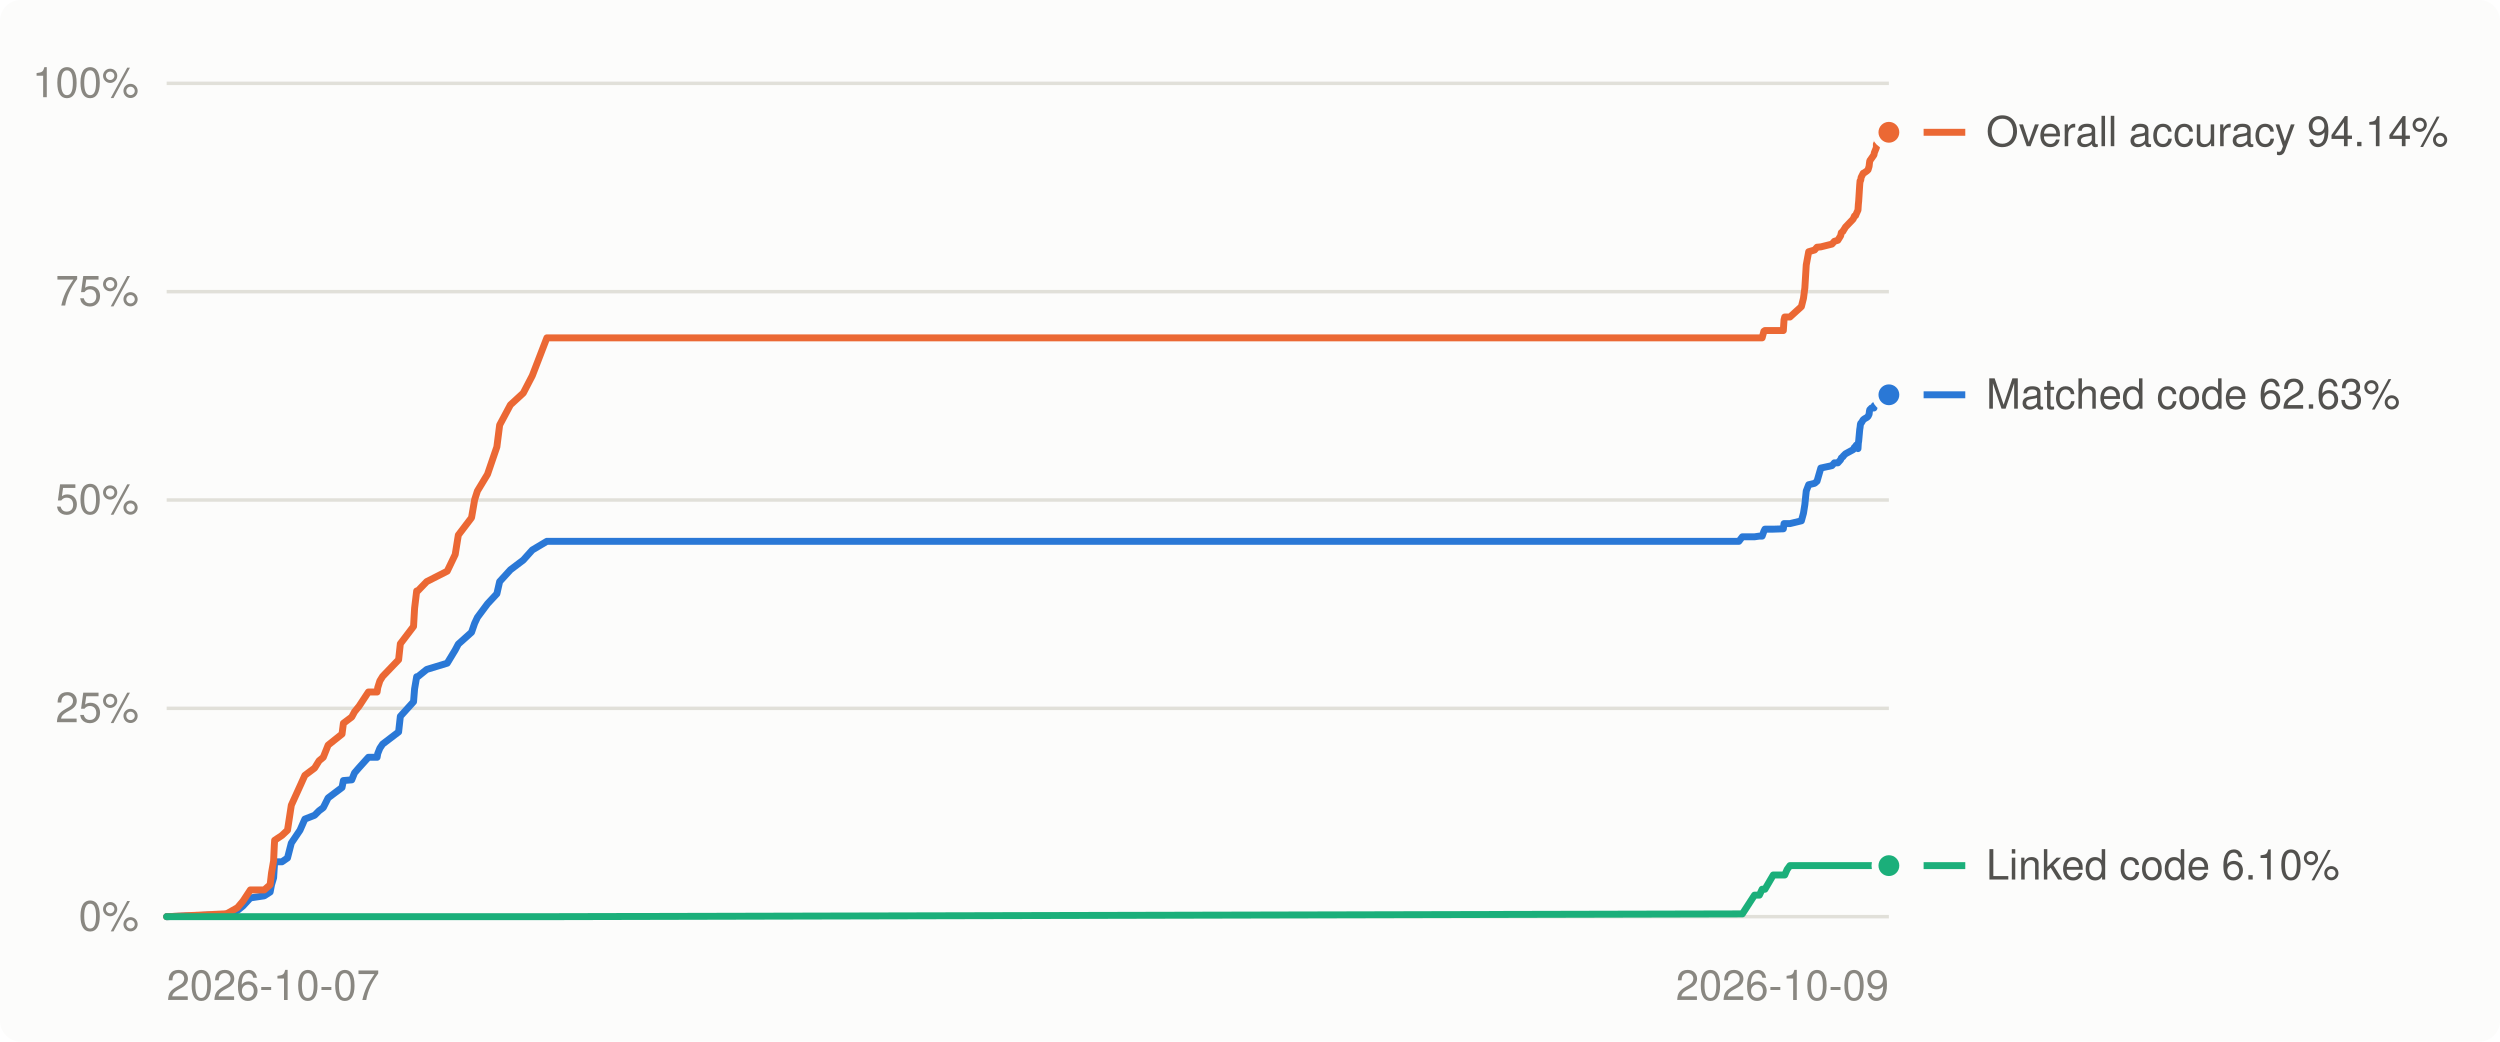
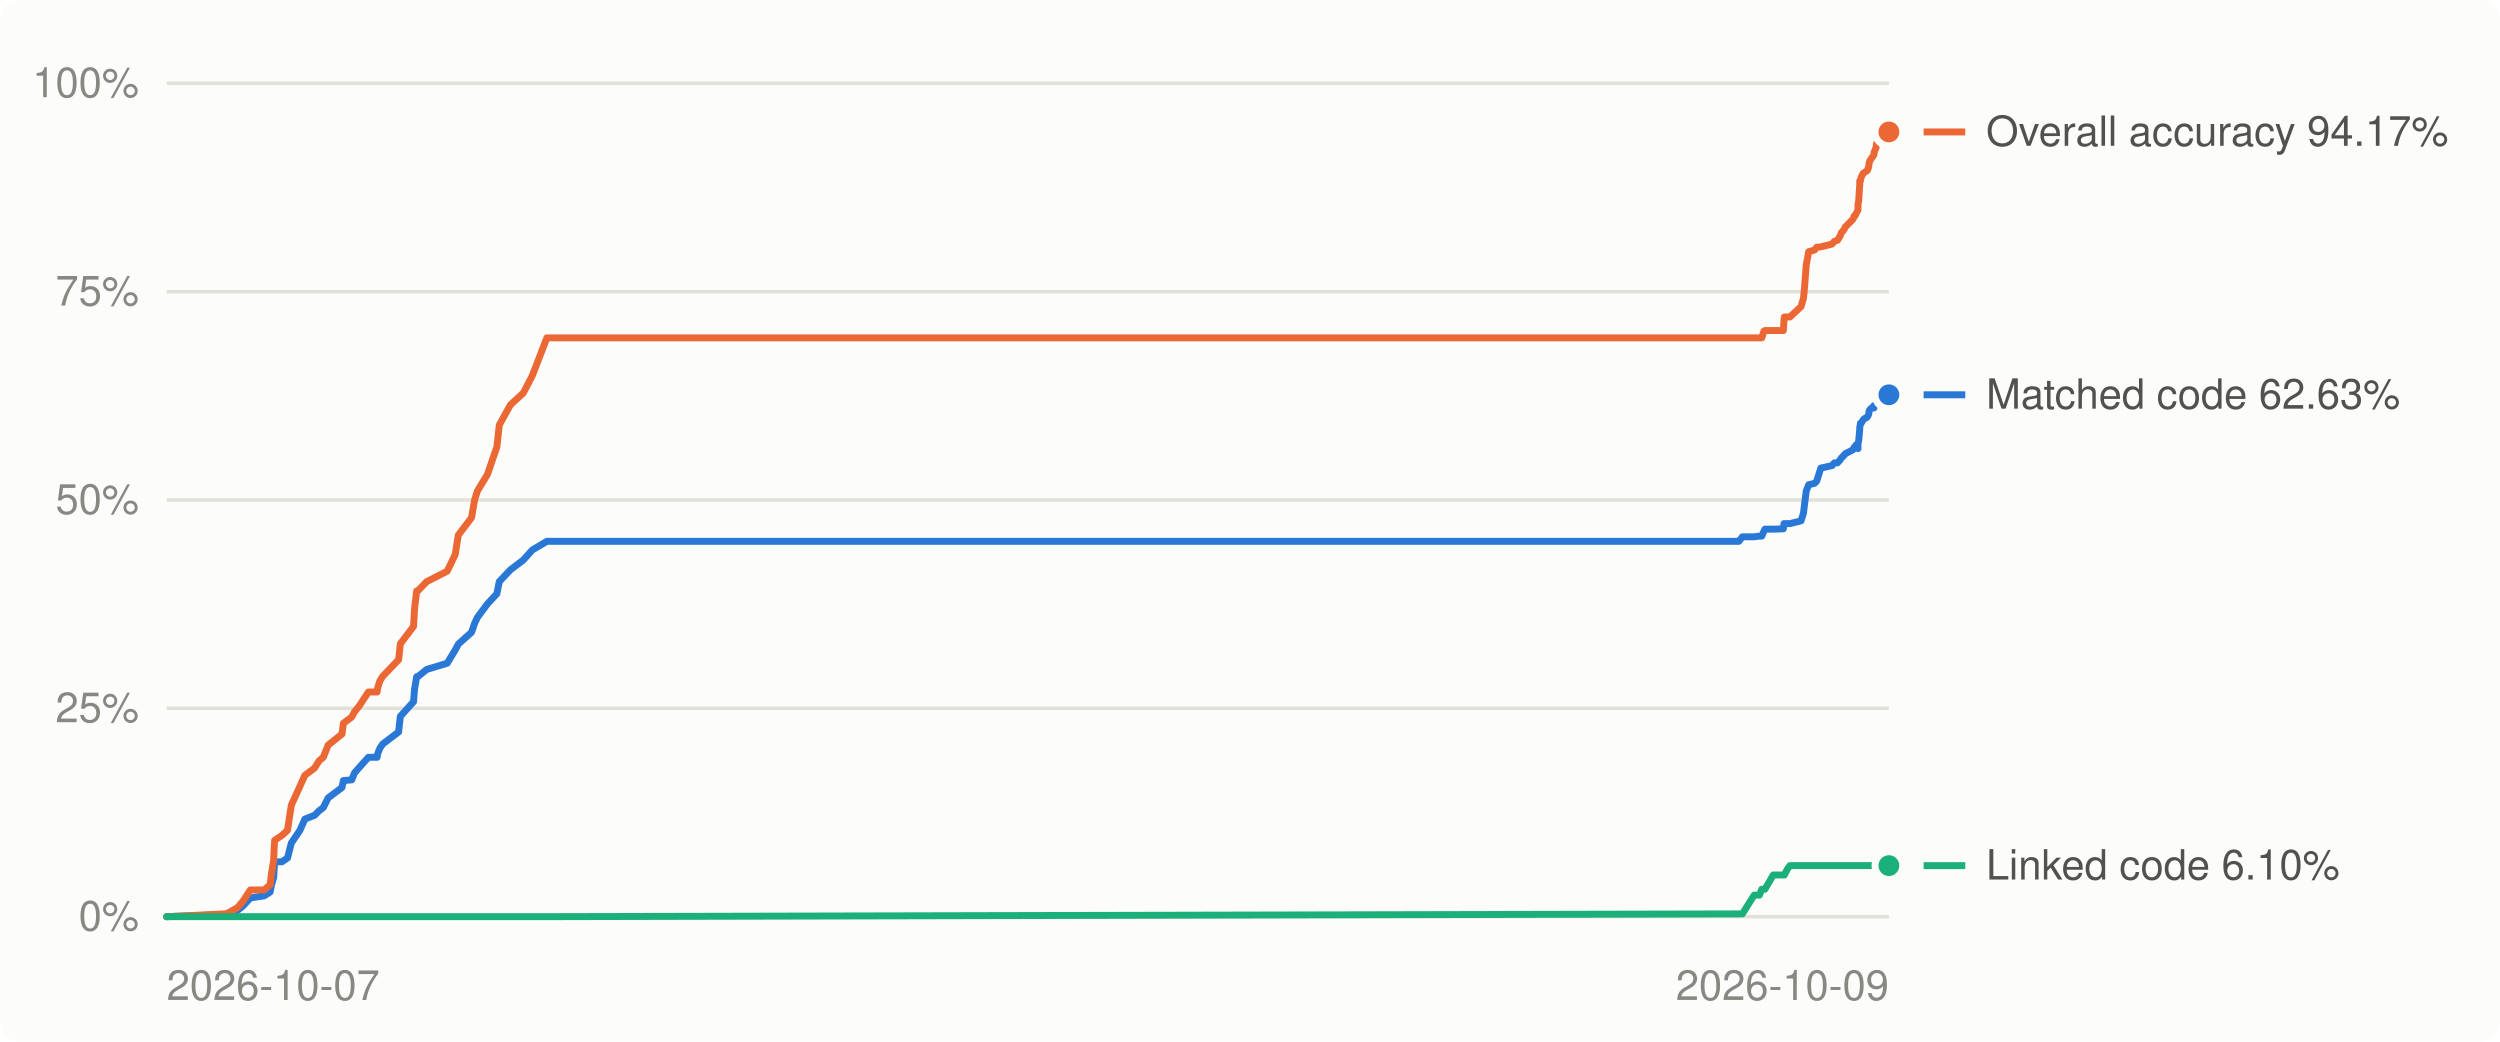
<svg xmlns="http://www.w3.org/2000/svg" viewBox="0 0 720 300" width="720" height="300" role="img" aria-label="Decompilation progress over time">
  <style>
.bg{fill:#fcfcfb}.grid{stroke:#e1e0d9}.muted{fill:#898781}.lbl{fill:#52514e}.ln0{stroke:#2a78d6}.dot0{fill:#2a78d6;stroke:#fcfcfb}.ln1{stroke:#eb6834}.dot1{fill:#eb6834;stroke:#fcfcfb}.ln2{stroke:#1baf7a}.dot2{fill:#1baf7a;stroke:#fcfcfb}
@media (prefers-color-scheme: dark){.bg{fill:#1a1a19}.grid{stroke:#2c2c2a}.muted{fill:#898781}.lbl{fill:#c3c2b7}.ln0{stroke:#3987e5}.dot0{fill:#3987e5;stroke:#1a1a19}.ln1{stroke:#d95926}.dot1{fill:#d95926;stroke:#1a1a19}.ln2{stroke:#199e70}.dot2{fill:#199e70;stroke:#1a1a19}}
text{font:12px -apple-system,BlinkMacSystemFont,'Segoe UI',Helvetica,Arial,sans-serif}
</style>
  <rect class="bg" width="720" height="300" rx="6" />
  <line x1="48" x2="544" y1="264.0" y2="264.0" class="grid" stroke-width="1" />
  <text x="40" y="268.0" class="muted" text-anchor="end">0%</text>
  <line x1="48" x2="544" y1="204.0" y2="204.0" class="grid" stroke-width="1" />
  <text x="40" y="208.0" class="muted" text-anchor="end">25%</text>
  <line x1="48" x2="544" y1="144.0" y2="144.0" class="grid" stroke-width="1" />
  <text x="40" y="148.0" class="muted" text-anchor="end">50%</text>
  <line x1="48" x2="544" y1="84.0" y2="84.0" class="grid" stroke-width="1" />
  <text x="40" y="88.0" class="muted" text-anchor="end">75%</text>
  <line x1="48" x2="544" y1="24.0" y2="24.0" class="grid" stroke-width="1" />
  <text x="40" y="28.0" class="muted" text-anchor="end">100%</text>
  <text class="muted" x="48.0" y="288" text-anchor="start">2026-10-07</text>
  <text class="muted" x="544.0" y="288" text-anchor="end">2026-10-09</text>
-   <polyline points="48.0,264.0 64.6,263.4 65.4,263.3 68.4,262.2 70.0,260.9 72.1,258.6 76.1,258.0 77.8,256.9 78.2,254.8 78.8,252.8 79.0,249.7 79.1,248.2 81.2,248.2 82.8,247.1 83.9,242.8 86.4,239.1 87.8,235.9 90.6,234.8 91.9,233.5 93.1,232.6 94.5,229.8 98.5,226.8 98.9,224.8 101.3,224.6 102.1,222.6 103.4,221.1 106.1,218.1 108.6,218.1 108.8,217.0 109.4,215.5 110.2,214.3 114.8,210.8 115.3,206.3 119.1,202.1 119.4,198.4 120.0,194.9 120.3,194.9 122.9,192.8 128.8,191.0 131.1,187.2 132.0,185.5 135.8,182.1 136.7,179.5 137.5,177.8 140.4,173.9 143.1,171.0 143.9,167.5 147.0,164.1 150.7,161.3 153.3,158.4 157.5,155.9 500.8,155.9 501.8,154.6 505.3,154.6 506.7,154.4 507.5,154.4 508.0,153.0 508.3,152.4 510.7,152.4 513.6,152.3 513.8,150.8 514.0,150.8 514.7,150.8 515.5,150.8 518.8,150.0 519.4,147.8 519.8,145.3 520.2,141.4 520.9,139.6 522.6,139.2 523.3,138.6 524.4,134.8 527.6,134.1 528.3,133.3 529.3,133.3 530.1,132.4 530.3,131.9 530.8,131.5 530.8,131.4 531.2,131.0 531.5,130.7 533.7,129.5 534.1,128.8 534.4,128.7 534.6,128.2 535.1,129.2 535.2,127.6 535.3,127.0 535.6,123.7 535.7,123.1 535.8,122.2 535.9,121.9 536.0,121.9 536.6,120.9 537.0,120.6 537.7,120.2 538.0,119.9 538.3,119.3 538.4,118.4 538.5,118.0 539.0,117.5 539.7,117.5 539.8,116.8 540.4,116.5 540.4,115.9 540.6,115.9 540.7,114.2 540.8,114.2 542.0,114.2 543.2,114.2 543.8,114.2 544.0,113.7" fill="none" class="ln0" stroke-width="2" stroke-linejoin="round" stroke-linecap="round" />
-   <polyline points="48.0,264.0 64.6,263.2 65.4,263.1 68.4,261.4 70.0,259.5 72.1,256.3 76.1,256.3 77.8,254.8 78.2,251.4 78.8,247.9 79.0,243.5 79.1,242.0 81.2,240.6 82.8,239.1 83.9,231.9 86.4,226.4 87.8,223.3 90.6,221.2 91.9,219.1 93.1,218.1 94.5,214.6 98.5,211.4 98.9,208.3 101.3,206.5 102.1,205.0 103.4,203.4 106.1,199.3 108.6,199.3 108.8,198.0 109.4,196.1 110.2,194.8 114.8,190.0 115.3,185.4 119.1,180.4 119.4,175.2 120.0,170.2 120.3,170.2 122.9,167.5 128.8,164.5 131.1,159.7 132.0,154.1 135.8,149.1 136.7,143.9 137.5,141.4 140.4,136.6 143.1,128.7 143.9,122.4 147.0,116.6 150.7,113.2 153.3,108.2 157.5,97.3 500.8,97.3 501.8,97.3 505.3,97.3 506.7,97.3 507.5,97.3 508.0,95.4 508.3,95.2 510.7,95.2 513.6,95.2 513.8,92.1 514.0,91.3 514.7,91.3 515.5,91.3 518.8,88.3 519.4,85.9 519.8,82.9 520.2,76.3 520.9,72.5 522.6,72.0 523.3,71.2 524.4,71.1 527.6,70.3 528.3,69.5 529.3,69.2 530.1,67.9 530.3,67.0 530.8,66.6 530.8,66.5 531.2,65.9 531.5,65.4 533.7,63.1 534.1,62.2 534.4,62.1 534.6,61.6 535.1,60.5 535.2,58.9 535.3,57.9 535.6,53.2 535.7,52.1 535.8,52.1 535.9,51.8 536.0,51.1 536.6,49.9 537.0,49.7 537.7,49.2 538.0,48.9 538.3,47.9 538.4,47.0 538.5,46.3 539.0,45.6 539.7,44.6 539.8,44.0 540.4,42.5 540.4,41.5 540.6,41.5 540.7,40.4 540.8,39.0 542.0,38.9 543.2,38.8 543.8,38.6 544.0,38.1" fill="none" class="ln1" stroke-width="2" stroke-linejoin="round" stroke-linecap="round" />
-   <polyline points="48.0,264.0 64.6,264.0 65.4,264.0 68.4,264.0 70.0,264.0 72.1,264.0 76.1,264.0 77.8,264.0 78.2,264.0 78.8,264.0 79.0,264.0 79.1,264.0 81.2,264.0 82.8,264.0 83.9,264.0 86.4,264.0 87.8,264.0 90.6,264.0 91.9,264.0 93.1,264.0 94.5,264.0 98.5,264.0 98.9,264.0 101.3,264.0 102.1,264.0 103.4,264.0 106.1,264.0 108.6,264.0 108.8,264.0 109.4,264.0 110.2,264.0 114.8,264.0 115.3,264.0 119.1,264.0 119.4,264.0 120.0,264.0 120.3,264.0 122.9,264.0 128.8,264.0 131.1,264.0 132.0,264.0 135.8,264.0 136.7,264.0 137.5,264.0 140.4,264.0 143.1,264.0 143.9,264.0 147.0,264.0 150.7,264.0 153.3,264.0 157.5,264.0 500.8,263.2 501.8,263.2 505.3,257.8 506.7,257.8 507.5,256.1 508.0,256.1 508.3,256.1 510.7,252.0 513.6,252.0 513.8,252.0 514.0,252.0 514.7,250.4 515.5,249.3 518.8,249.3 519.4,249.3 519.8,249.3 520.2,249.3 520.9,249.3 522.6,249.3 523.3,249.3 524.4,249.3 527.6,249.3 528.3,249.3 529.3,249.3 530.1,249.3 530.3,249.3 530.8,249.3 530.8,249.3 531.2,249.3 531.5,249.3 533.7,249.3 534.1,249.3 534.4,249.3 534.6,249.3 535.1,249.3 535.2,249.3 535.3,249.3 535.6,249.3 535.7,249.3 535.8,249.3 535.9,249.3 536.0,249.3 536.6,249.3 537.0,249.3 537.7,249.3 538.0,249.3 538.3,249.3 538.4,249.3 538.5,249.3 539.0,249.3 539.7,249.3 539.8,249.3 540.4,249.3 540.4,249.3 540.6,249.3 540.7,249.3 540.8,249.3 542.0,249.3 543.2,249.3 543.8,249.3 544.0,249.3" fill="none" class="ln2" stroke-width="2" stroke-linejoin="round" stroke-linecap="round" />
+   <polyline points="48.0,264.0 64.6,263.4 65.4,263.3 68.4,262.2 70.0,260.9 72.1,258.6 76.1,258.0 77.8,256.9 78.2,254.8 78.8,252.8 79.0,249.7 79.1,248.2 81.2,248.2 82.8,247.1 83.9,242.8 86.4,239.1 87.8,235.9 90.6,234.8 91.9,233.5 93.1,232.6 94.5,229.8 98.5,226.8 98.9,224.8 101.3,224.6 102.1,222.6 103.4,221.1 106.1,218.1 108.6,218.1 108.8,217.0 109.4,215.5 110.2,214.3 114.8,210.8 115.3,206.3 119.1,202.1 119.4,198.4 120.0,194.9 120.3,194.9 122.9,192.8 128.8,191.0 131.1,187.2 132.0,185.5 135.8,182.1 136.7,179.5 137.5,177.8 140.4,173.9 143.1,171.0 143.8,167.5 147.0,164.1 150.7,161.3 153.3,158.4 157.5,155.9 500.8,155.9 501.8,154.6 505.2,154.6 506.7,154.4 507.4,154.4 508.0,153.0 508.3,152.4 510.7,152.4 513.6,152.3 513.8,150.8 513.9,150.8 514.7,150.8 515.5,150.8 518.7,150.0 519.4,147.8 519.7,145.3 520.2,141.4 520.9,139.6 522.6,139.2 523.2,138.6 524.4,134.8 527.6,134.1 528.3,133.3 529.2,133.3 530.0,132.4 530.3,131.9 530.7,131.5 530.8,131.4 531.2,131.0 531.4,130.7 533.7,129.5 534.0,128.8 534.3,128.7 534.5,128.2 535.1,129.2 535.1,127.6 535.3,127.0 535.6,123.7 535.6,123.1 535.8,122.2 535.8,121.9 536.0,121.9 536.6,120.9 536.9,120.6 537.7,120.2 537.9,119.9 538.2,119.3 538.3,118.4 538.5,118.0 539.0,117.5 539.7,117.5 539.7,116.8 540.3,116.5 540.4,115.9 540.5,115.9 540.7,114.2 540.8,114.2 542.0,114.2 543.1,114.2 543.7,114.2 544.0,113.7 544.0,113.7" fill="none" class="ln0" stroke-width="2" stroke-linejoin="round" stroke-linecap="round" />
+   <polyline points="48.0,264.0 64.6,263.2 65.4,263.1 68.4,261.4 70.0,259.5 72.1,256.3 76.1,256.3 77.8,254.8 78.2,251.4 78.8,247.9 79.0,243.5 79.1,242.0 81.2,240.6 82.8,239.1 83.9,231.9 86.4,226.4 87.8,223.3 90.6,221.2 91.9,219.1 93.1,218.1 94.5,214.6 98.5,211.4 98.9,208.3 101.3,206.5 102.1,205.0 103.4,203.4 106.1,199.3 108.6,199.3 108.8,198.0 109.4,196.1 110.2,194.8 114.8,190.0 115.3,185.4 119.1,180.4 119.4,175.2 120.0,170.2 120.3,170.2 122.9,167.5 128.8,164.5 131.1,159.7 132.0,154.1 135.8,149.1 136.7,143.9 137.5,141.4 140.4,136.6 143.1,128.7 143.8,122.4 147.0,116.6 150.7,113.2 153.3,108.2 157.5,97.3 500.8,97.3 501.8,97.3 505.2,97.3 506.7,97.3 507.4,97.3 508.0,95.4 508.3,95.2 510.7,95.2 513.6,95.2 513.8,92.1 513.9,91.3 514.7,91.3 515.5,91.3 518.7,88.3 519.4,85.9 519.7,82.9 520.2,76.3 520.9,72.5 522.6,72.0 523.2,71.2 524.4,71.1 527.6,70.3 528.3,69.5 529.2,69.2 530.0,67.9 530.3,67.0 530.7,66.6 530.8,66.5 531.2,65.9 531.4,65.4 533.7,63.1 534.0,62.2 534.3,62.1 534.5,61.6 535.1,60.5 535.1,58.9 535.3,57.9 535.6,53.2 535.6,52.1 535.8,52.1 535.8,51.8 536.0,51.1 536.6,49.9 536.9,49.7 537.7,49.2 537.9,48.9 538.2,47.9 538.3,47.0 538.5,46.3 539.0,45.6 539.7,44.6 539.7,44.0 540.3,42.5 540.4,41.5 540.5,41.5 540.7,40.4 540.8,39.0 542.0,38.9 543.1,38.8 543.7,38.6 544.0,38.1 544.0,38.0" fill="none" class="ln1" stroke-width="2" stroke-linejoin="round" stroke-linecap="round" />
+   <polyline points="48.0,264.0 64.6,264.0 65.4,264.0 68.4,264.0 70.0,264.0 72.1,264.0 76.1,264.0 77.8,264.0 78.2,264.0 78.8,264.0 79.0,264.0 79.1,264.0 81.2,264.0 82.8,264.0 83.9,264.0 86.4,264.0 87.8,264.0 90.6,264.0 91.9,264.0 93.1,264.0 94.5,264.0 98.5,264.0 98.9,264.0 101.3,264.0 102.1,264.0 103.4,264.0 106.1,264.0 108.6,264.0 108.8,264.0 109.4,264.0 110.2,264.0 114.8,264.0 115.3,264.0 119.1,264.0 119.4,264.0 120.0,264.0 120.3,264.0 122.9,264.0 128.8,264.0 131.1,264.0 132.0,264.0 135.8,264.0 136.7,264.0 137.5,264.0 140.4,264.0 143.1,264.0 143.8,264.0 147.0,264.0 150.7,264.0 153.3,264.0 157.5,264.0 500.8,263.2 501.8,263.2 505.2,257.8 506.7,257.8 507.4,256.1 508.0,256.1 508.3,256.1 510.7,252.0 513.6,252.0 513.8,252.0 513.9,252.0 514.7,250.4 515.5,249.3 518.7,249.3 519.4,249.3 519.7,249.3 520.2,249.3 520.9,249.3 522.6,249.3 523.2,249.3 524.4,249.3 527.6,249.3 528.3,249.3 529.2,249.3 530.0,249.3 530.3,249.3 530.7,249.3 530.8,249.3 531.2,249.3 531.4,249.3 533.7,249.3 534.0,249.3 534.3,249.3 534.5,249.3 535.1,249.3 535.1,249.3 535.3,249.3 535.6,249.3 535.6,249.3 535.8,249.3 535.8,249.3 536.0,249.3 536.6,249.3 536.9,249.3 537.7,249.3 537.9,249.3 538.2,249.3 538.3,249.3 538.5,249.3 539.0,249.3 539.7,249.3 539.7,249.3 540.3,249.3 540.4,249.3 540.5,249.3 540.7,249.3 540.8,249.3 542.0,249.3 543.1,249.3 543.7,249.3 544.0,249.3 544.0,249.3" fill="none" class="ln2" stroke-width="2" stroke-linejoin="round" stroke-linecap="round" />
  <circle cx="544.0" cy="113.7" r="4" class="dot0" stroke-width="2" />
-   <circle cx="544.0" cy="38.1" r="4" class="dot1" stroke-width="2" />
+   <circle cx="544.0" cy="38.0" r="4" class="dot1" stroke-width="2" />
  <circle cx="544.0" cy="249.3" r="4" class="dot2" stroke-width="2" />
  <line x1="554" x2="566" y1="249.3" y2="249.3" class="ln2" stroke-width="2" />
  <text class="lbl" x="572" y="253.3">Linked code 6.10%</text>
  <line x1="554" x2="566" y1="113.7" y2="113.7" class="ln0" stroke-width="2" />
  <text class="lbl" x="572" y="117.7">Matched code 62.63%</text>
-   <line x1="554" x2="566" y1="38.1" y2="38.1" class="ln1" stroke-width="2" />
-   <text class="lbl" x="572" y="42.1">Overall accuracy 94.14%</text>
+   <line x1="554" x2="566" y1="38.0" y2="38.0" class="ln1" stroke-width="2" />
+   <text class="lbl" x="572" y="42.0">Overall accuracy 94.17%</text>
</svg>
